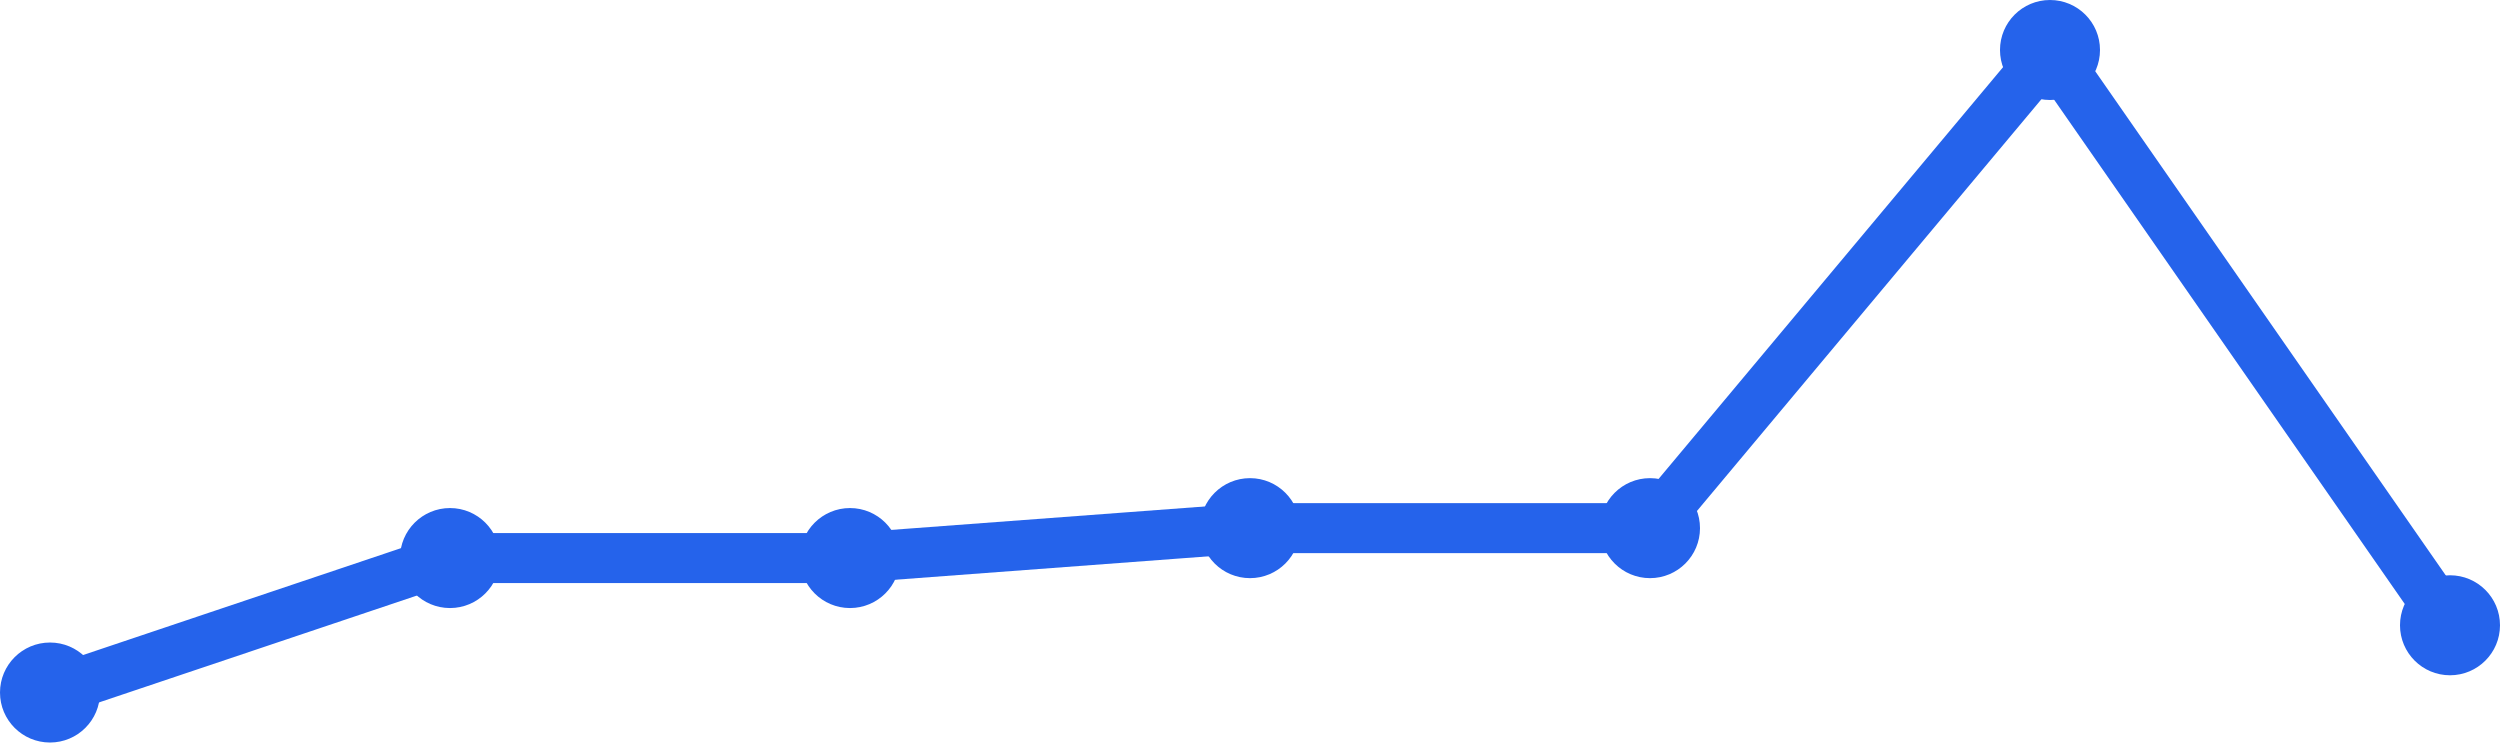
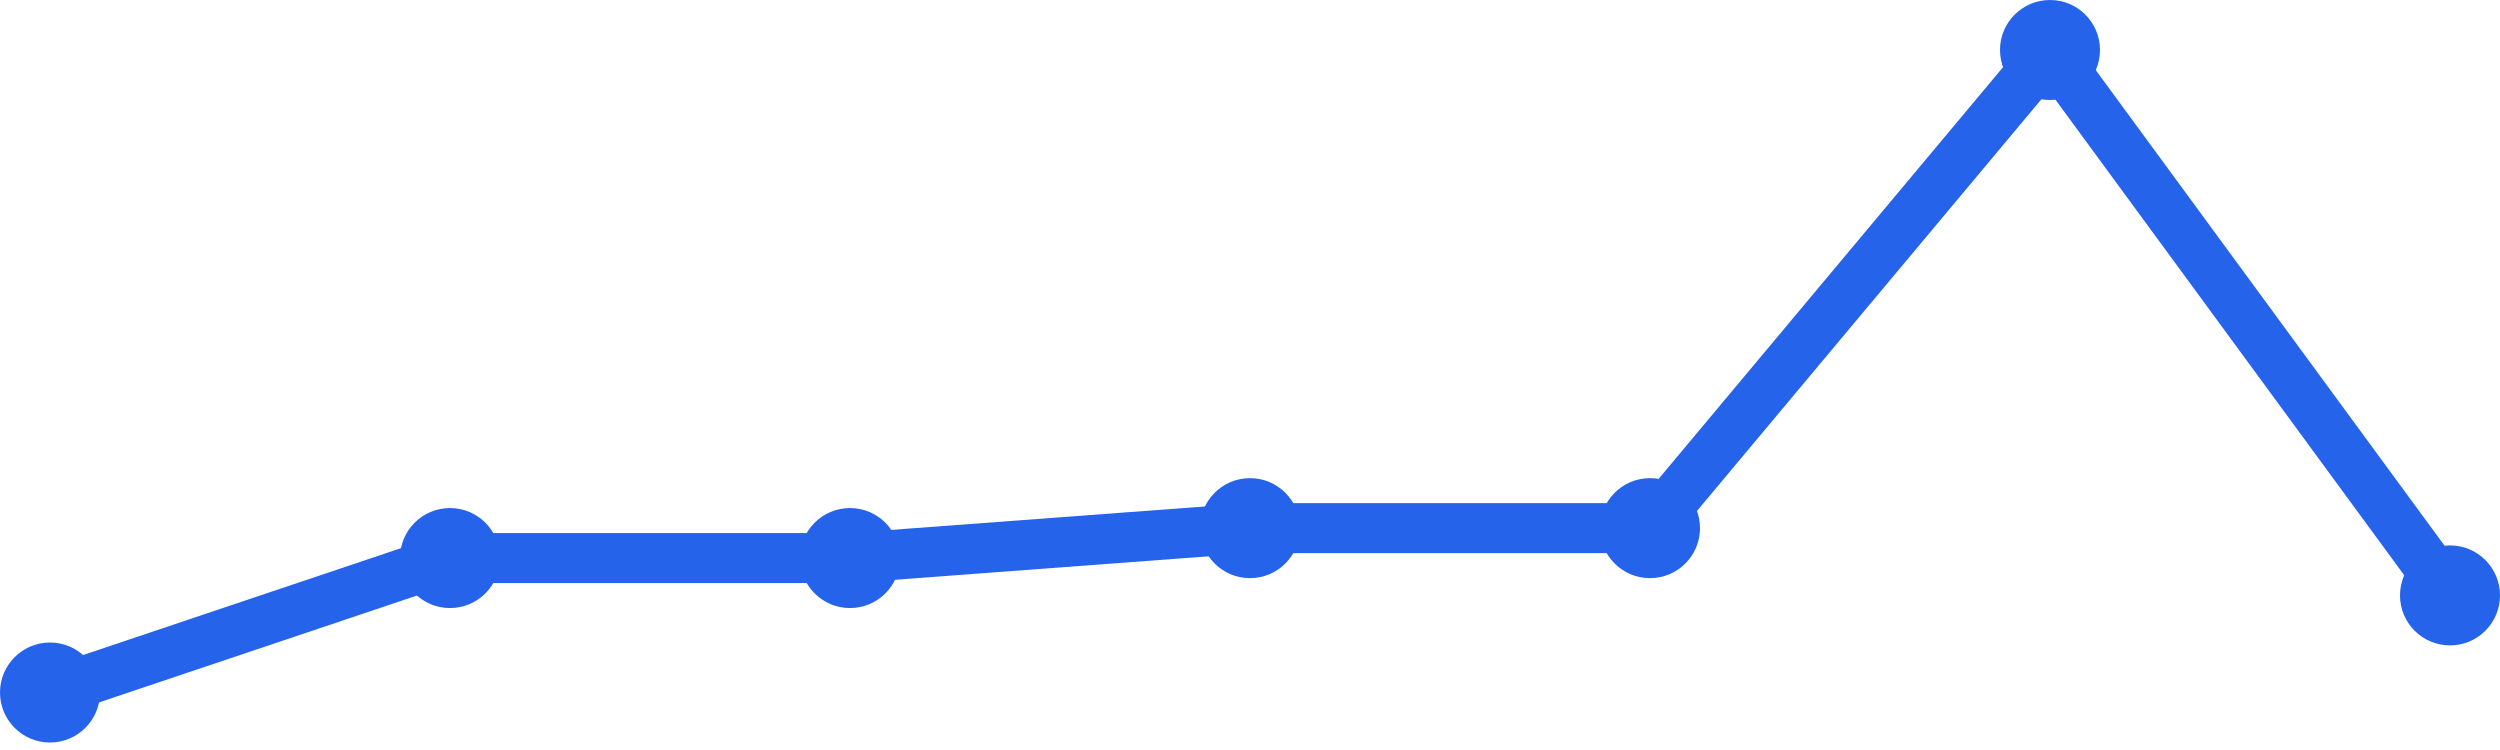
<svg xmlns="http://www.w3.org/2000/svg" width="100" height="30" viewBox="0 0 100 30">
-   <path d="M 2,27.701 L 18,22.322 L 34,22.322 L 50,21.126 L 66,21.126 L 82,2 L 98,25.011" fill="none" stroke="#2563eb" stroke-width="2" stroke-linecap="round" stroke-linejoin="round" />
+   <path d="M 2,27.701 L 18,22.322 L 34,22.322 L 50,21.126 L 66,21.126 L 82,2 L 98,23.816" fill="none" stroke="#2563eb" stroke-width="2" stroke-linecap="round" stroke-linejoin="round" />
  <circle cx="2" cy="27.701" r="2" fill="#2563eb" />
  <circle cx="18" cy="22.322" r="2" fill="#2563eb" />
  <circle cx="34" cy="22.322" r="2" fill="#2563eb" />
  <circle cx="50" cy="21.126" r="2" fill="#2563eb" />
  <circle cx="66" cy="21.126" r="2" fill="#2563eb" />
  <circle cx="82" cy="2" r="2" fill="#2563eb" />
-   <circle cx="98" cy="25.011" r="2" fill="#2563eb" />
+   <circle cx="98" cy="23.816" r="2" fill="#2563eb" />
</svg>
